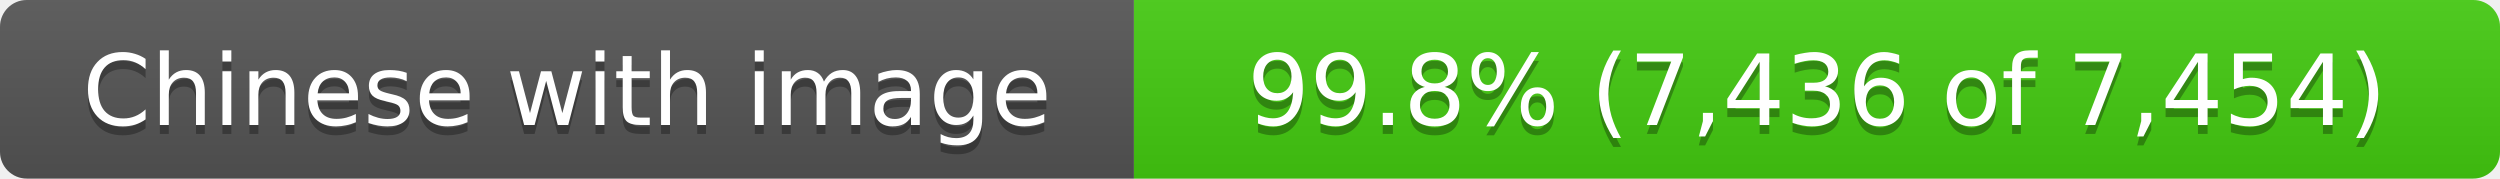
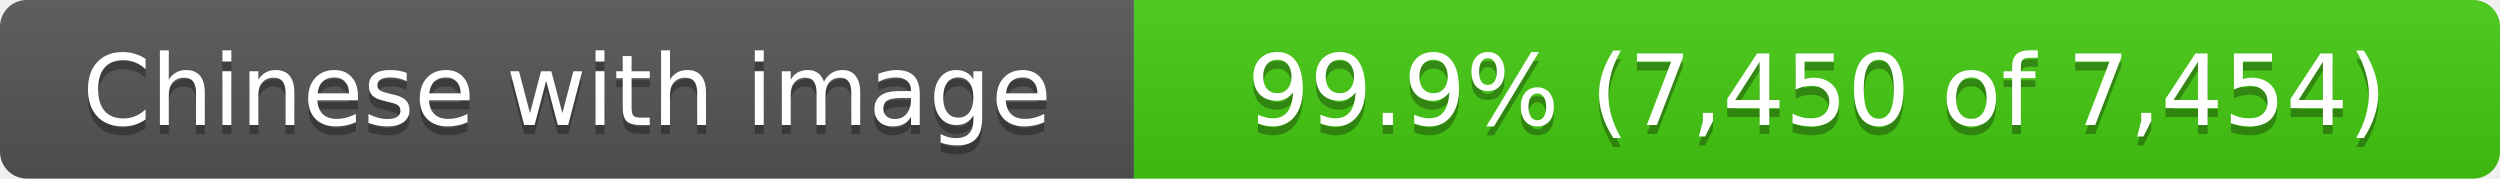
- <svg xmlns="http://www.w3.org/2000/svg" width="280" height="20" role="img" aria-label="Chinese with image: 99.8% (7,436 of 7,454)">
+ <svg xmlns="http://www.w3.org/2000/svg" width="280" height="20" role="img" aria-label="Chinese with image: 99.9% (7,450 of 7,454)">
  <linearGradient id="s" x2="0" y2="100%">
    <stop offset="0" stop-color="#bbb" stop-opacity=".1" />
    <stop offset="1" stop-opacity=".1" />
  </linearGradient>
  <clipPath id="r">
    <rect width="280" height="20" rx="3" fill="#fff" />
  </clipPath>
  <g clip-path="url(#r)">
    <rect width="127" height="20" fill="#555" />
    <rect x="127" width="153" height="20" fill="#4c1" />
    <rect width="280" height="20" fill="url(#s)" />
  </g>
  <g fill="#fff" text-anchor="middle" font-family="Verdana,Geneva,DejaVu Sans,sans-serif" text-rendering="geometricPrecision" font-size="11">
    <text x="63.5" y="15" fill="#010101" fill-opacity=".3">Chinese with image</text>
    <text x="63.5" y="14">Chinese with image</text>
-     <text x="203.5" y="15" fill="#010101" fill-opacity=".3">99.8% (7,436 of 7,454)</text>
-     <text x="203.5" y="14">99.8% (7,436 of 7,454)</text>
+     <text x="203.5" y="15" fill="#010101" fill-opacity=".3">99.9% (7,450 of 7,454)</text>
+     <text x="203.5" y="14">99.9% (7,450 of 7,454)</text>
  </g>
</svg>
